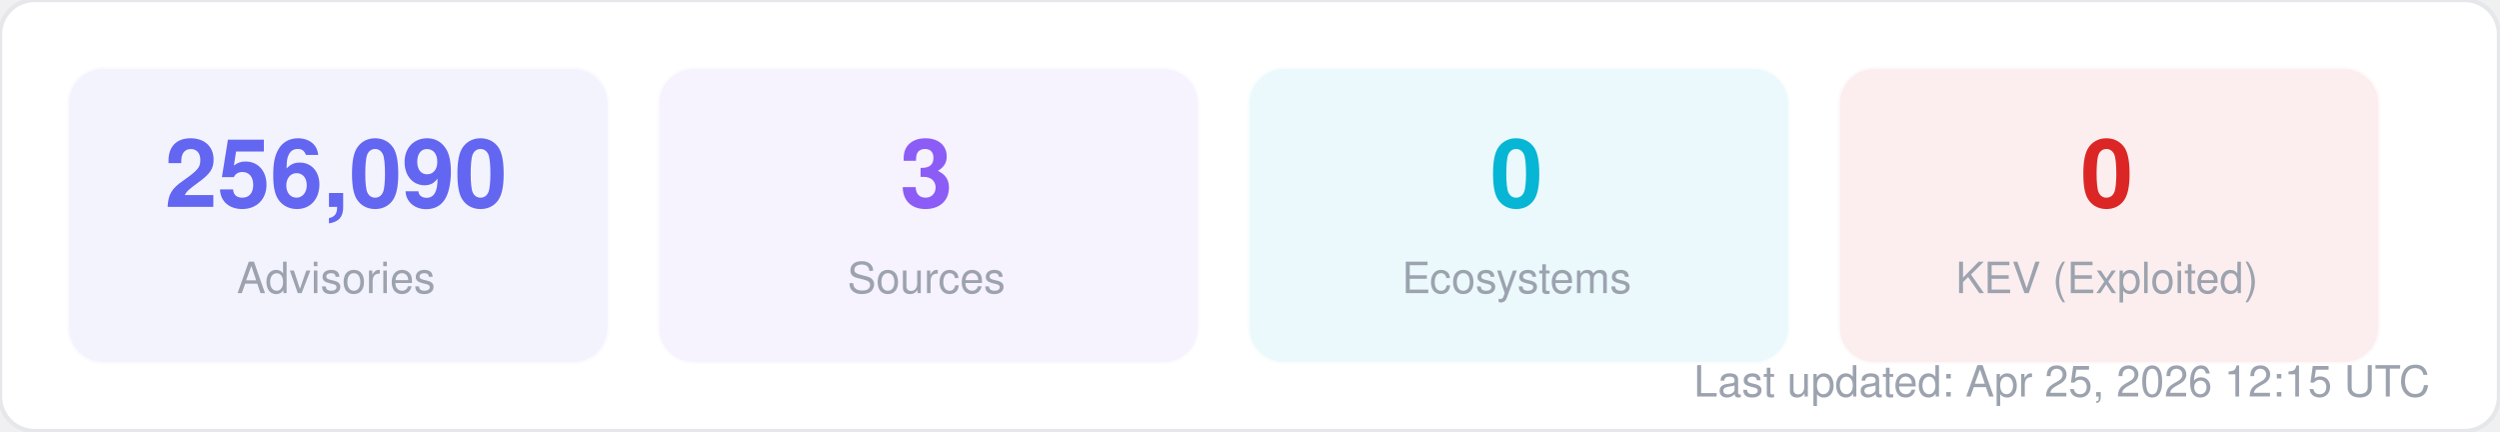
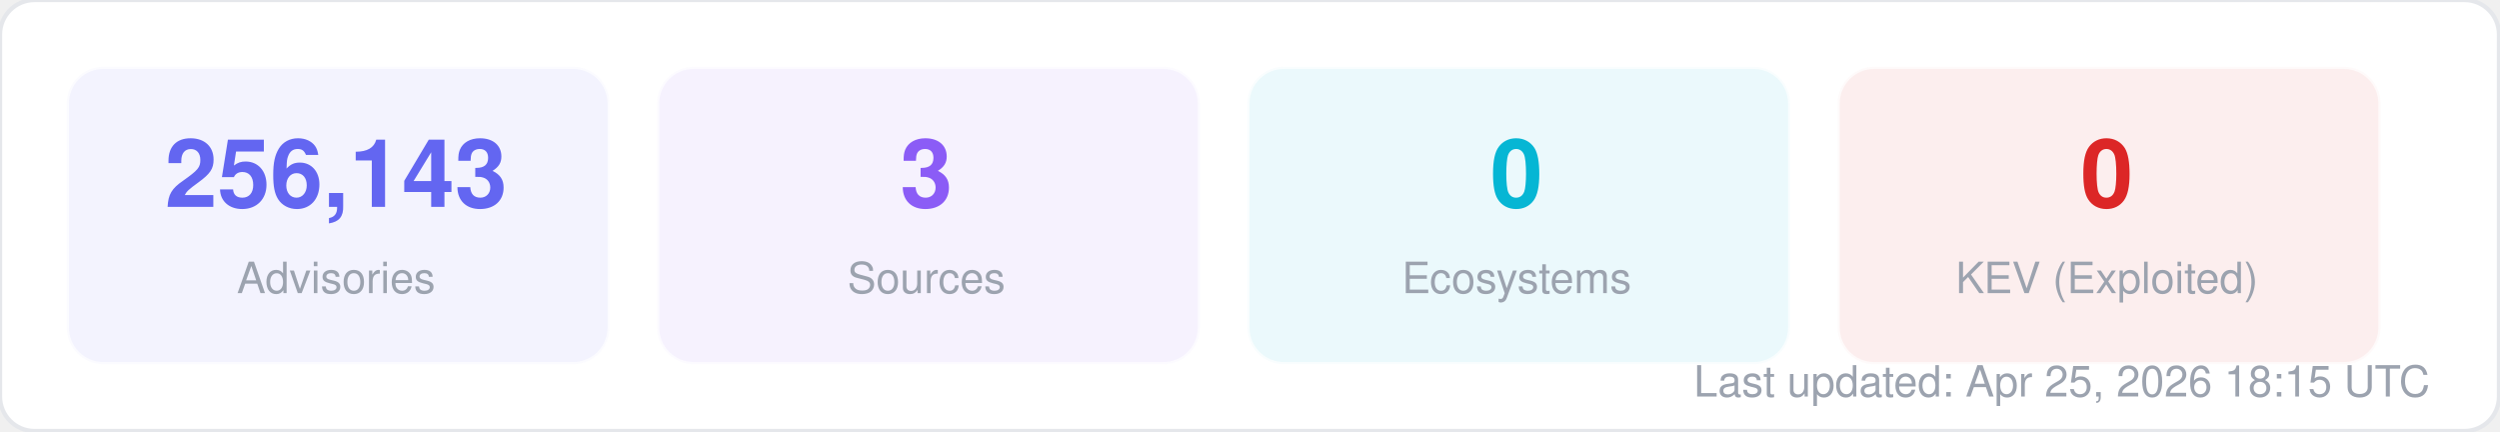
<svg xmlns="http://www.w3.org/2000/svg" width="580" height="100" viewBox="0 0 580 100" fill="none">
  <style>
  text { font-family: -apple-system, BlinkMacSystemFont, "Segoe UI", Helvetica, Arial, sans-serif; }
  .title { font-size: 14px; font-weight: 700; fill: #1f2937; }
  .label { font-size: 11px; fill: #6b7280; }
  .value { font-size: 11px; font-weight: 600; fill: #374151; }
  .big-number { font-size: 28px; font-weight: 800; fill: #111827; }
  .sub { font-size: 10px; fill: #9ca3af; }
</style>
  <rect width="580" height="100" rx="8" fill="#ffffff" stroke="#e5e7eb" stroke-width="1" />
  <rect x="16" y="16" width="125" height="68" rx="8" fill="#6366f1" opacity="0.08" stroke="#6366f1" stroke-width="1" stroke-opacity="0.3" />
-   <text x="78" y="48" text-anchor="middle" class="big-number" style="font-size:22px; fill:#6366f1">256,090</text>
+   <text x="78" y="48" text-anchor="middle" class="big-number" style="font-size:22px; fill:#6366f1">256,143</text>
  <text x="78" y="68" text-anchor="middle" class="sub">Advisories</text>
  <rect x="153" y="16" width="125" height="68" rx="8" fill="#8b5cf6" opacity="0.08" stroke="#8b5cf6" stroke-width="1" stroke-opacity="0.3" />
  <text x="215" y="48" text-anchor="middle" class="big-number" style="font-size:22px; fill:#8b5cf6">3</text>
  <text x="215" y="68" text-anchor="middle" class="sub">Sources</text>
  <rect x="290" y="16" width="125" height="68" rx="8" fill="#06b6d4" opacity="0.08" stroke="#06b6d4" stroke-width="1" stroke-opacity="0.3" />
  <text x="352" y="48" text-anchor="middle" class="big-number" style="font-size:22px; fill:#06b6d4">0</text>
  <text x="352" y="68" text-anchor="middle" class="sub">Ecosystems</text>
  <rect x="427" y="16" width="125" height="68" rx="8" fill="#dc2626" opacity="0.08" stroke="#dc2626" stroke-width="1" stroke-opacity="0.3" />
  <text x="489" y="48" text-anchor="middle" class="big-number" style="font-size:22px; fill:#dc2626">0</text>
  <text x="489" y="68" text-anchor="middle" class="sub">KEV (Exploited)</text>
-   <text x="564" y="92" text-anchor="end" class="sub">Last updated: Apr 25, 2026 12:15 UTC</text>
+   <text x="564" y="92" text-anchor="end" class="sub">Last updated: Apr 25, 2026 18:15 UTC</text>
</svg>
